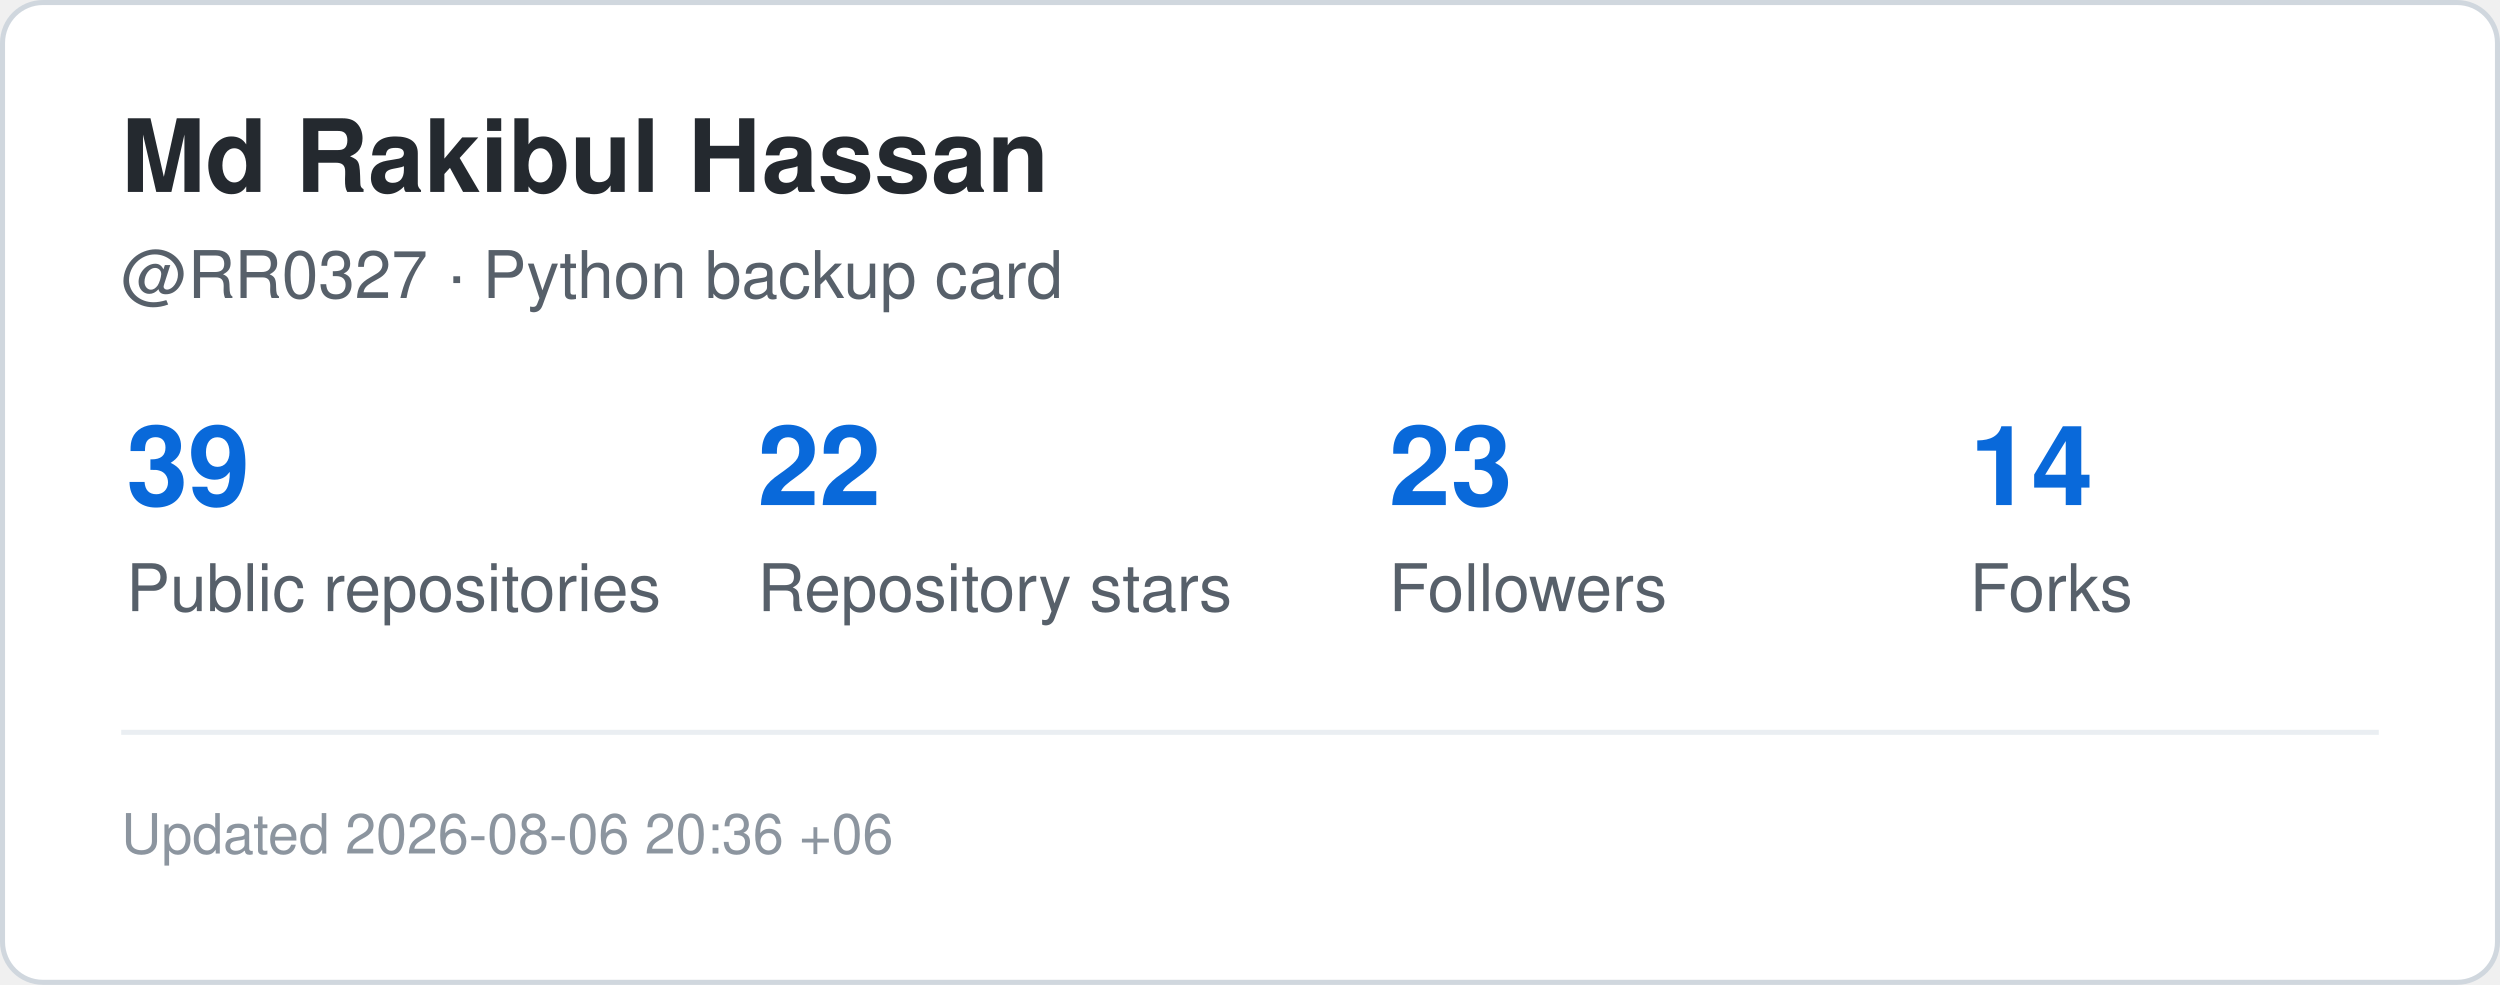
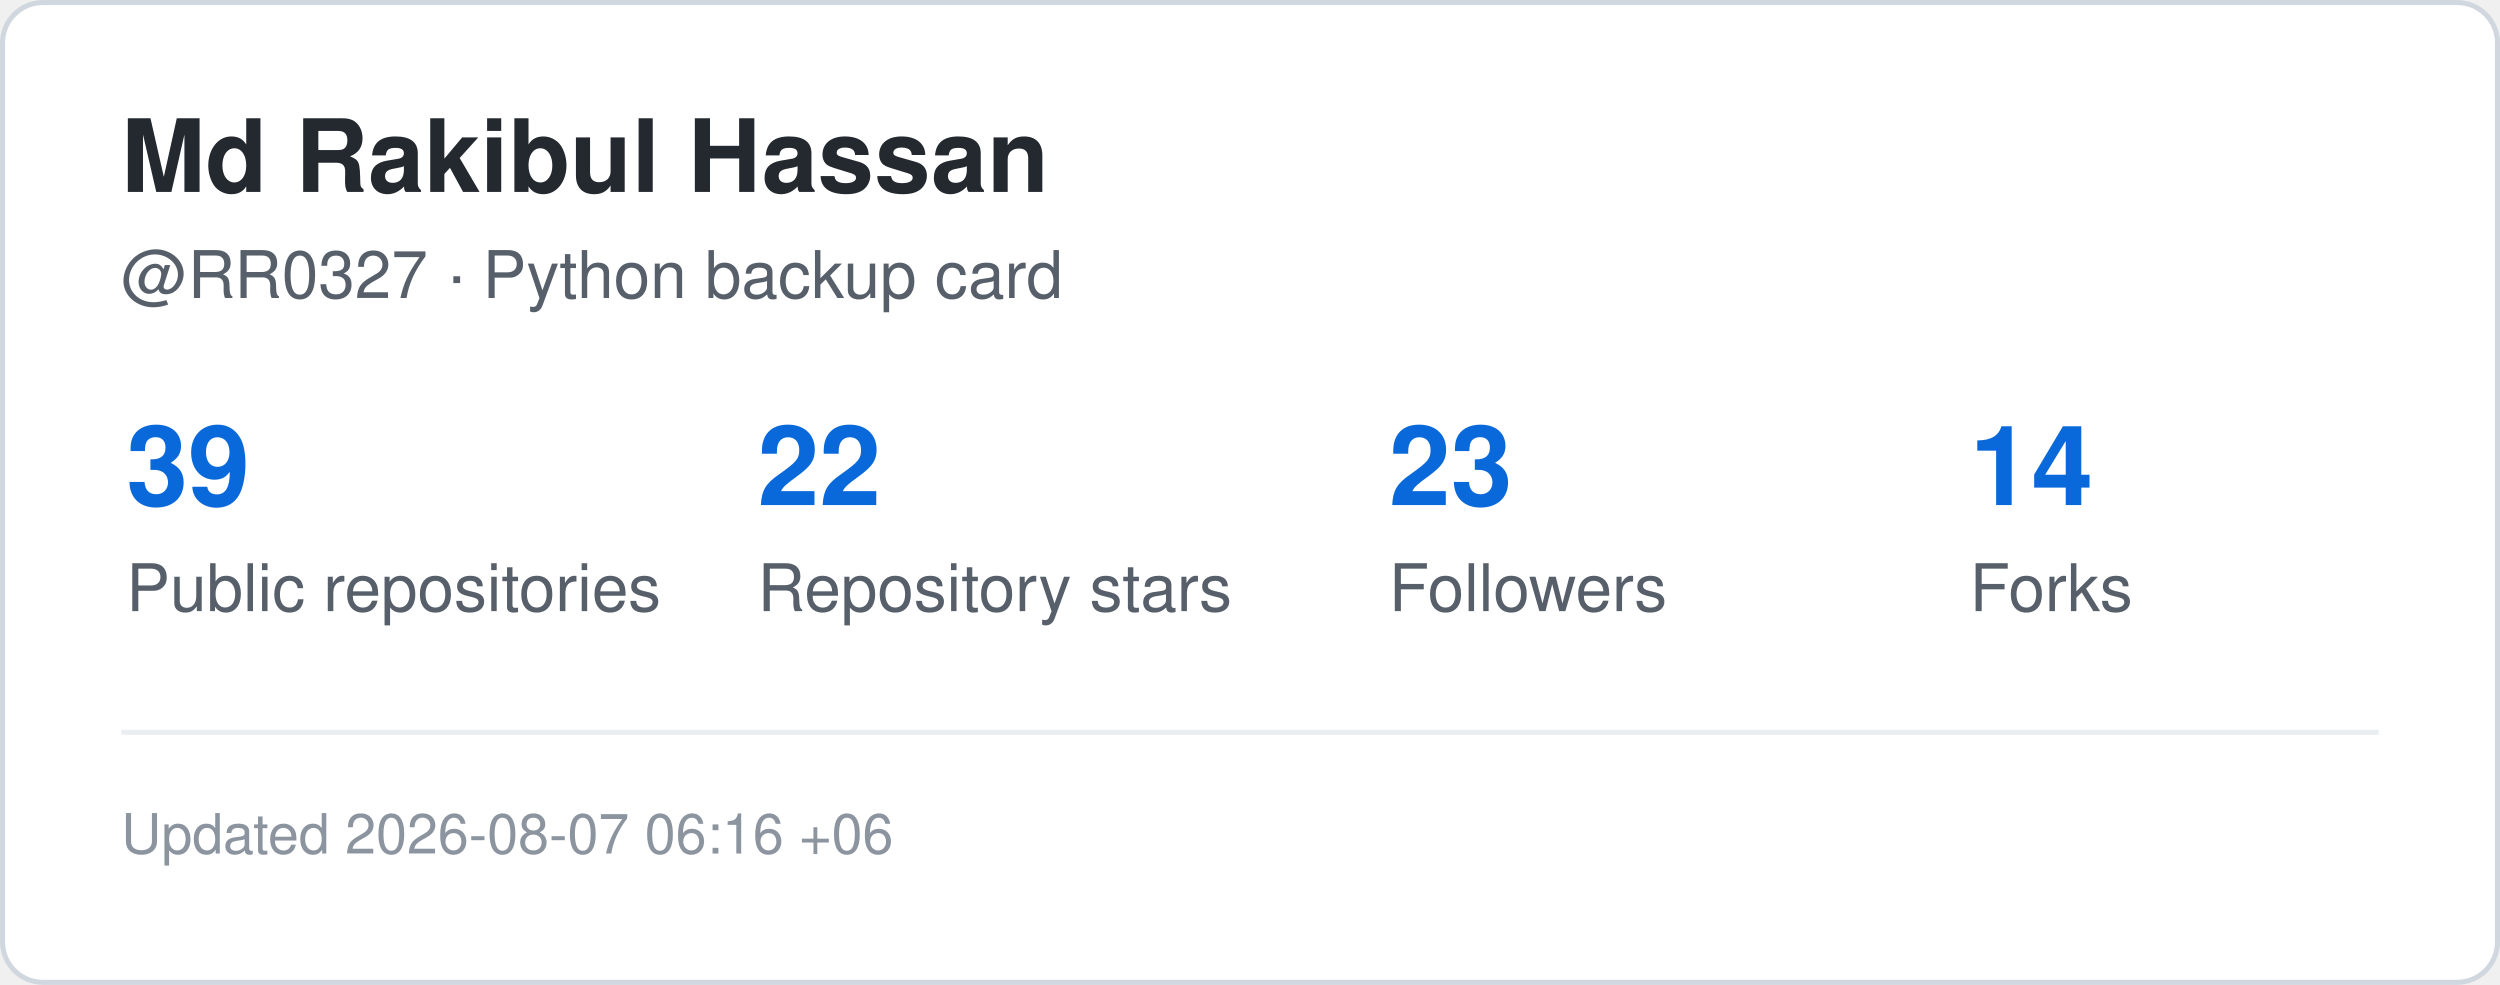
<svg xmlns="http://www.w3.org/2000/svg" width="495" height="195" viewBox="0 0 495 195" role="img" aria-label="GitHub statistics for RR0327">
  <rect x="0.5" y="0.5" width="494" height="194" rx="8" fill="#ffffff" stroke="#d0d7de" />
  <style>
    .title {
      font: 700 20px -apple-system,BlinkMacSystemFont,"Segoe UI",Helvetica,Arial,sans-serif;
      fill: #24292f;
    }
    .label {
      font: 500 13px -apple-system,BlinkMacSystemFont,"Segoe UI",Helvetica,Arial,sans-serif;
      fill: #57606a;
    }
    .value {
      font: 700 22px -apple-system,BlinkMacSystemFont,"Segoe UI",Helvetica,Arial,sans-serif;
      fill: #0969da;
    }
    .small {
      font: 400 11px -apple-system,BlinkMacSystemFont,"Segoe UI",Helvetica,Arial,sans-serif;
      fill: #8c959f;
    }
  </style>
  <text x="24" y="38" class="title">Md Rakibul Hassan</text>
  <text x="24" y="59" class="label">@RR0327 · Python backup card</text>
  <text x="25" y="100" class="value">39</text>
  <text x="25" y="121" class="label">Public repositories</text>
  <text x="150" y="100" class="value">22</text>
  <text x="150" y="121" class="label">Repository stars</text>
  <text x="275" y="100" class="value">23</text>
  <text x="275" y="121" class="label">Followers</text>
  <text x="390" y="100" class="value">14</text>
  <text x="390" y="121" class="label">Forks</text>
  <line x1="24" y1="145" x2="471" y2="145" stroke="#eaeef2" />
  <text x="24" y="169" class="small">
-     Updated 2026-08-06 20:36 +06
+     Updated 2026-08-07 06:16 +06
  </text>
</svg>
